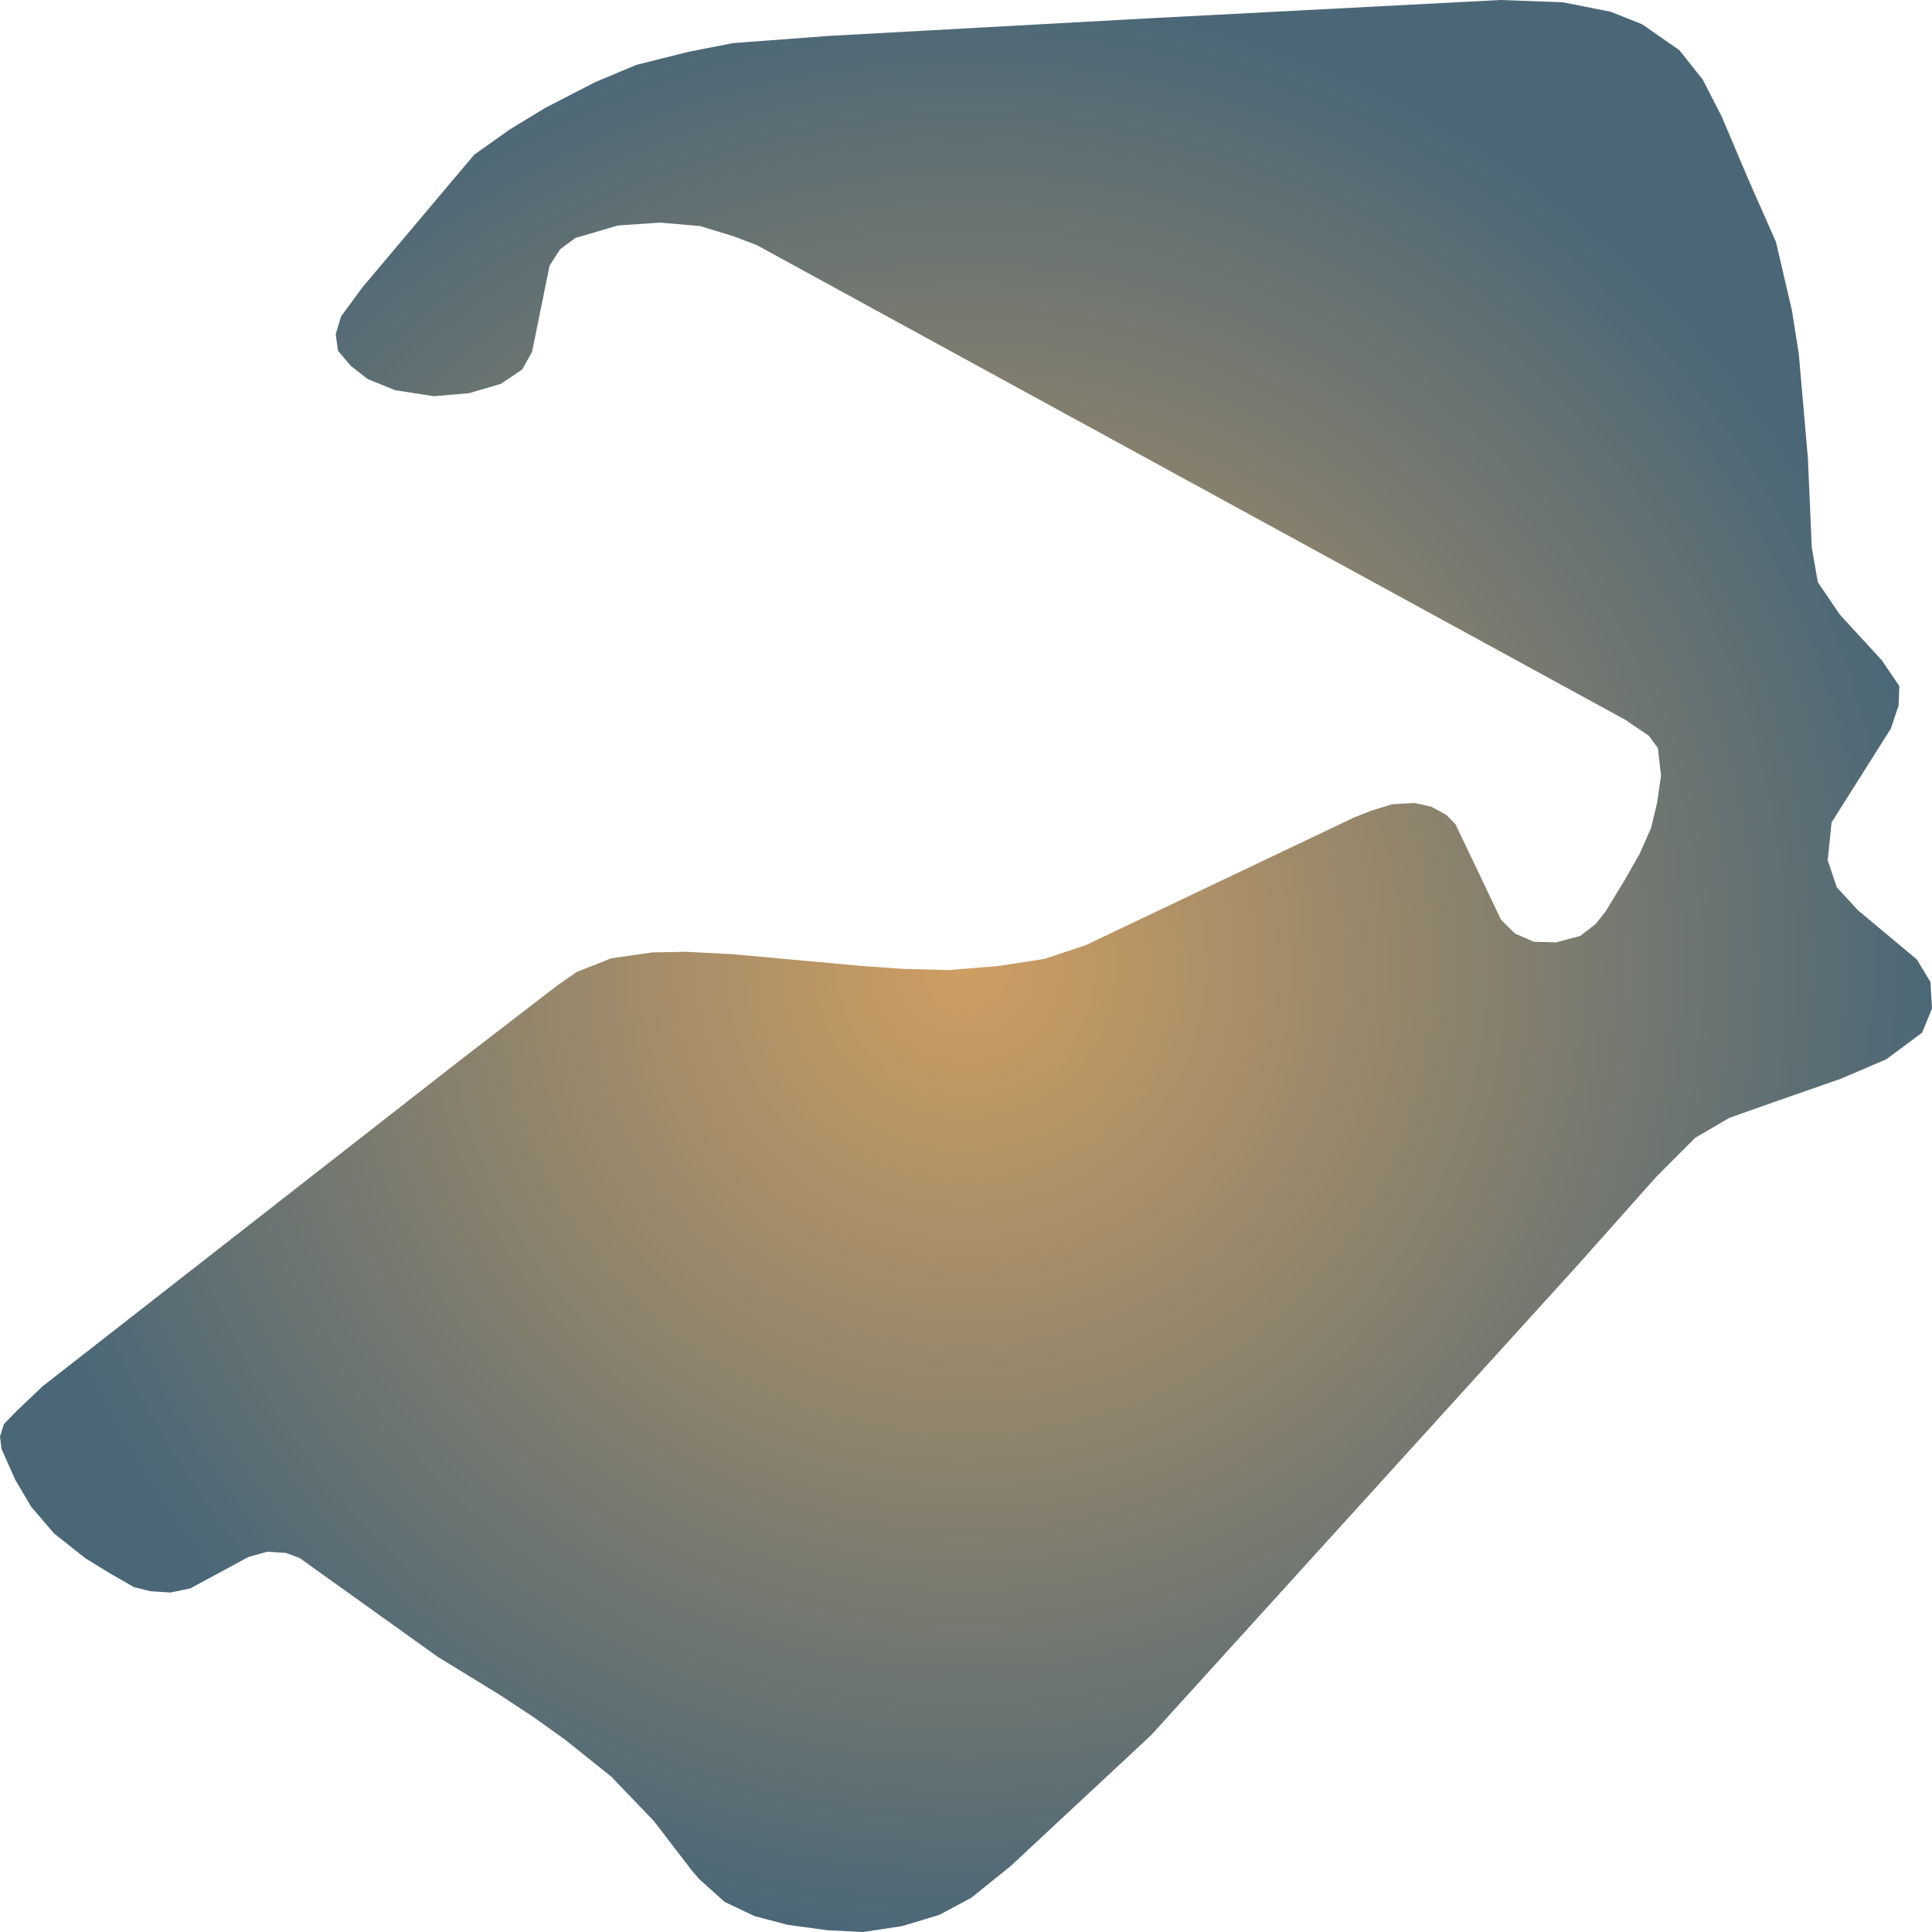
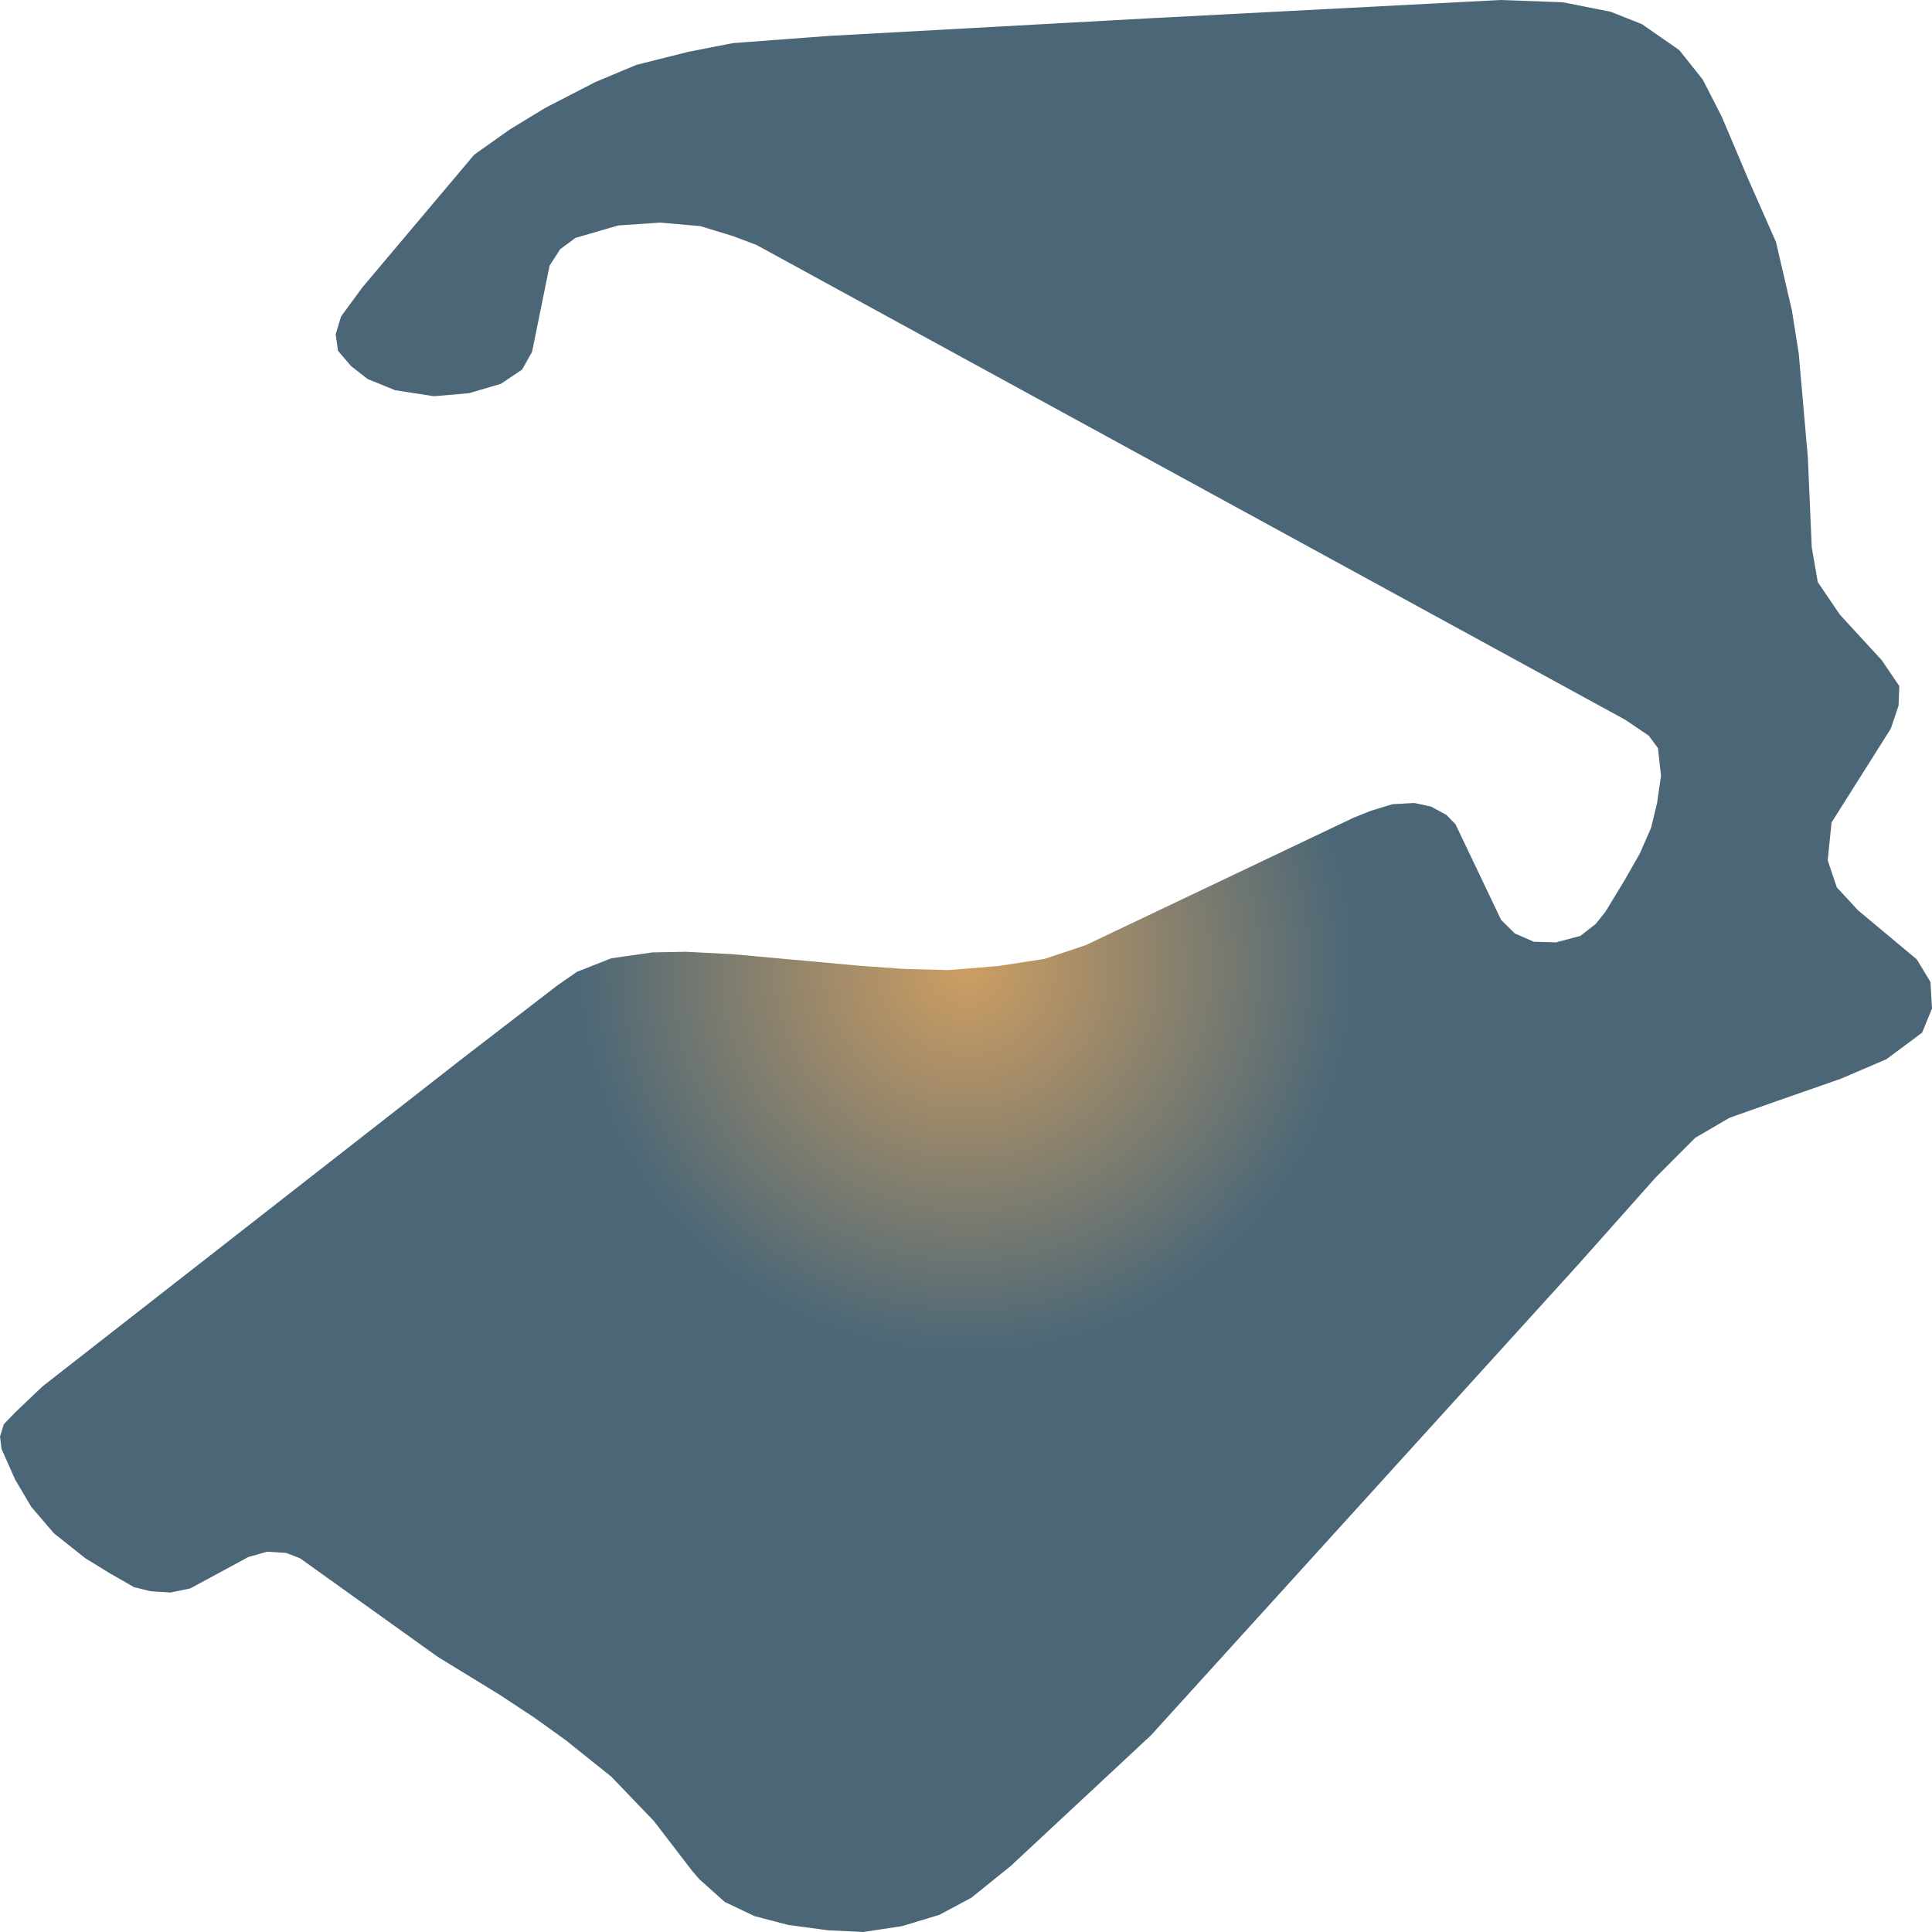
<svg xmlns="http://www.w3.org/2000/svg" width="500" height="500">"<defs>
-     <radialGradient id="grad1" cx="50%" cy="50%" r="50%" fx="50%" fy="50%">
+     <radialGradient id="grad1" cx="50%" cy="50%" r="20%" fx="50%" fy="50%">
      <stop offset="0%" stop-color="#ce9e62" />
      <stop offset="100%" stop-color="#4b6777" />
    </radialGradient>
  </defs>&gt;"<path d="M297.464,4.733 L388.297,0.0 L404.44,0.584 L416.855,3.047 L424.943,6.257 L434.596,12.968 L440.687,20.619 L445.613,30.247 L452.536,46.586 L459.626,62.634 L463.753,80.367 L465.517,91.519 L467.88,118.557 L468.879,141.639 L470.443,150.652 L476.168,159.081 L486.986,170.849 L491.546,177.559 L491.346,182.617 L489.349,188.55 L474.005,212.864 L473.006,222.654 L475.369,229.657 L480.895,235.622 L496.072,248.298 L499.601,254.133 L500,261.006 L497.437,267.263 L488.184,274.136 L476.368,279.193 L460.192,284.834 L447.61,289.276 L438.723,294.463 L428.505,304.707 L408.401,327.303 L297.863,449.102 L261.616,482.883 L251.365,491.15 L243.11,495.559 L233.458,498.476 L223.406,500.0 L214.153,499.546 L203.901,498.152 L195.247,495.883 L187.558,492.219 L181.034,486.384 L179.071,484.115 L169.218,471.277 L158.201,459.8 L146.385,450.334 L138.297,444.531 L129.244,438.566 L113.267,428.775 L77.619,403.261 L74.058,401.9 L69.132,401.576 L64.239,402.97 L49.261,411.074 L44.135,412.144 L39.009,411.82 L34.682,410.75 L28.558,407.249 L22.068,403.261 L13.979,396.842 L8.088,389.97 L3.928,382.935 L0.399,374.992 L0.0,371.782 L0.999,368.573 L3.928,365.526 L11.017,358.782 L119.791,273.844 L144.222,255.041 L149.314,251.507 L158.201,248.006 L168.819,246.483 L177.506,246.32 L189.522,246.936 L223.006,249.984 L234.057,250.762 L245.473,251.054 L258.488,249.984 L270.304,248.168 L280.921,244.635 L350.286,211.632 L354.813,209.817 L360.338,208.131 L366.03,207.807 L370.357,208.747 L374.318,210.886 L376.681,213.318 L388.497,238.086 L392.058,241.587 L396.951,243.727 L402.676,243.889 L409,242.203 L412.928,239.156 L415.491,235.946 L420.417,227.842 L424.344,220.969 L427.307,214.226 L428.871,207.677 L429.87,200.772 L429.071,193.607 L426.707,190.397 L420.616,186.28 L245.074,90.352 L195.813,63.412 L189.722,61.11 L181.234,58.517 L170.816,57.609 L159.965,58.354 L148.948,61.564 L144.987,64.482 L142.225,68.761 L137.698,91.065 L135.135,95.636 L129.643,99.332 L121.355,101.764 L112.302,102.542 L102.25,100.986 L95.16,98.1 L90.833,94.729 L87.472,90.774 L86.873,86.494 L88.271,81.891 L93.762,74.402 L122.72,40.038 L132.006,33.457 L141.06,27.945 L154.074,21.235 L164.692,16.793 L178.105,13.422 L189.722,11.152 L214.352,9.304 L297.464,4.733" fill="url(#grad1)" stroke="none" />
</svg>
